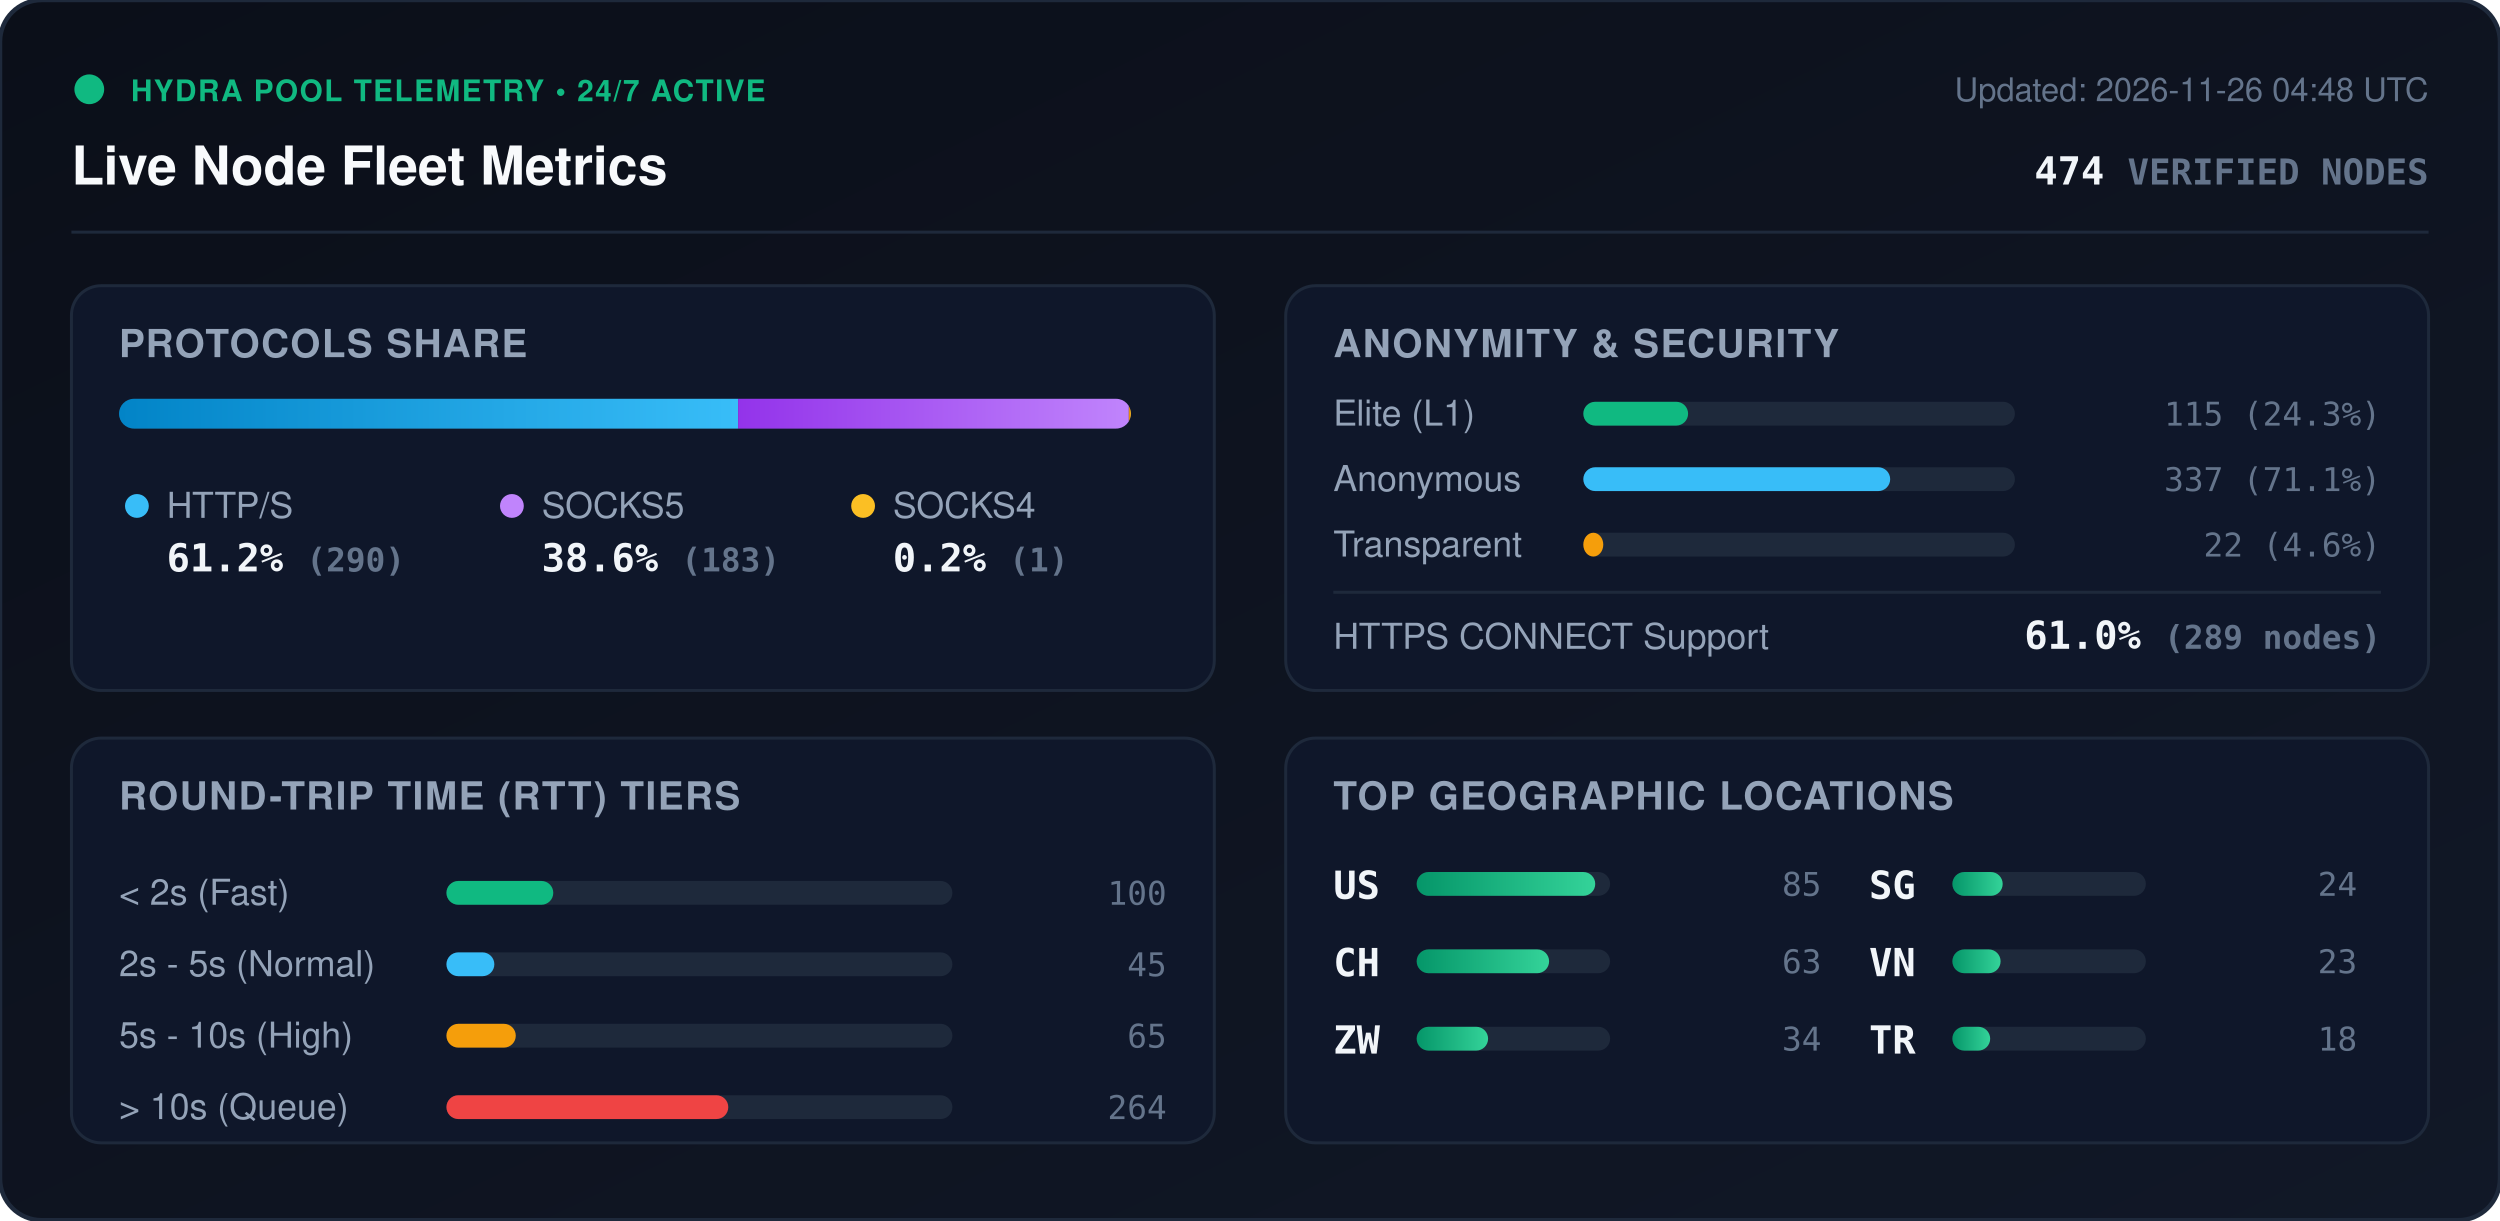
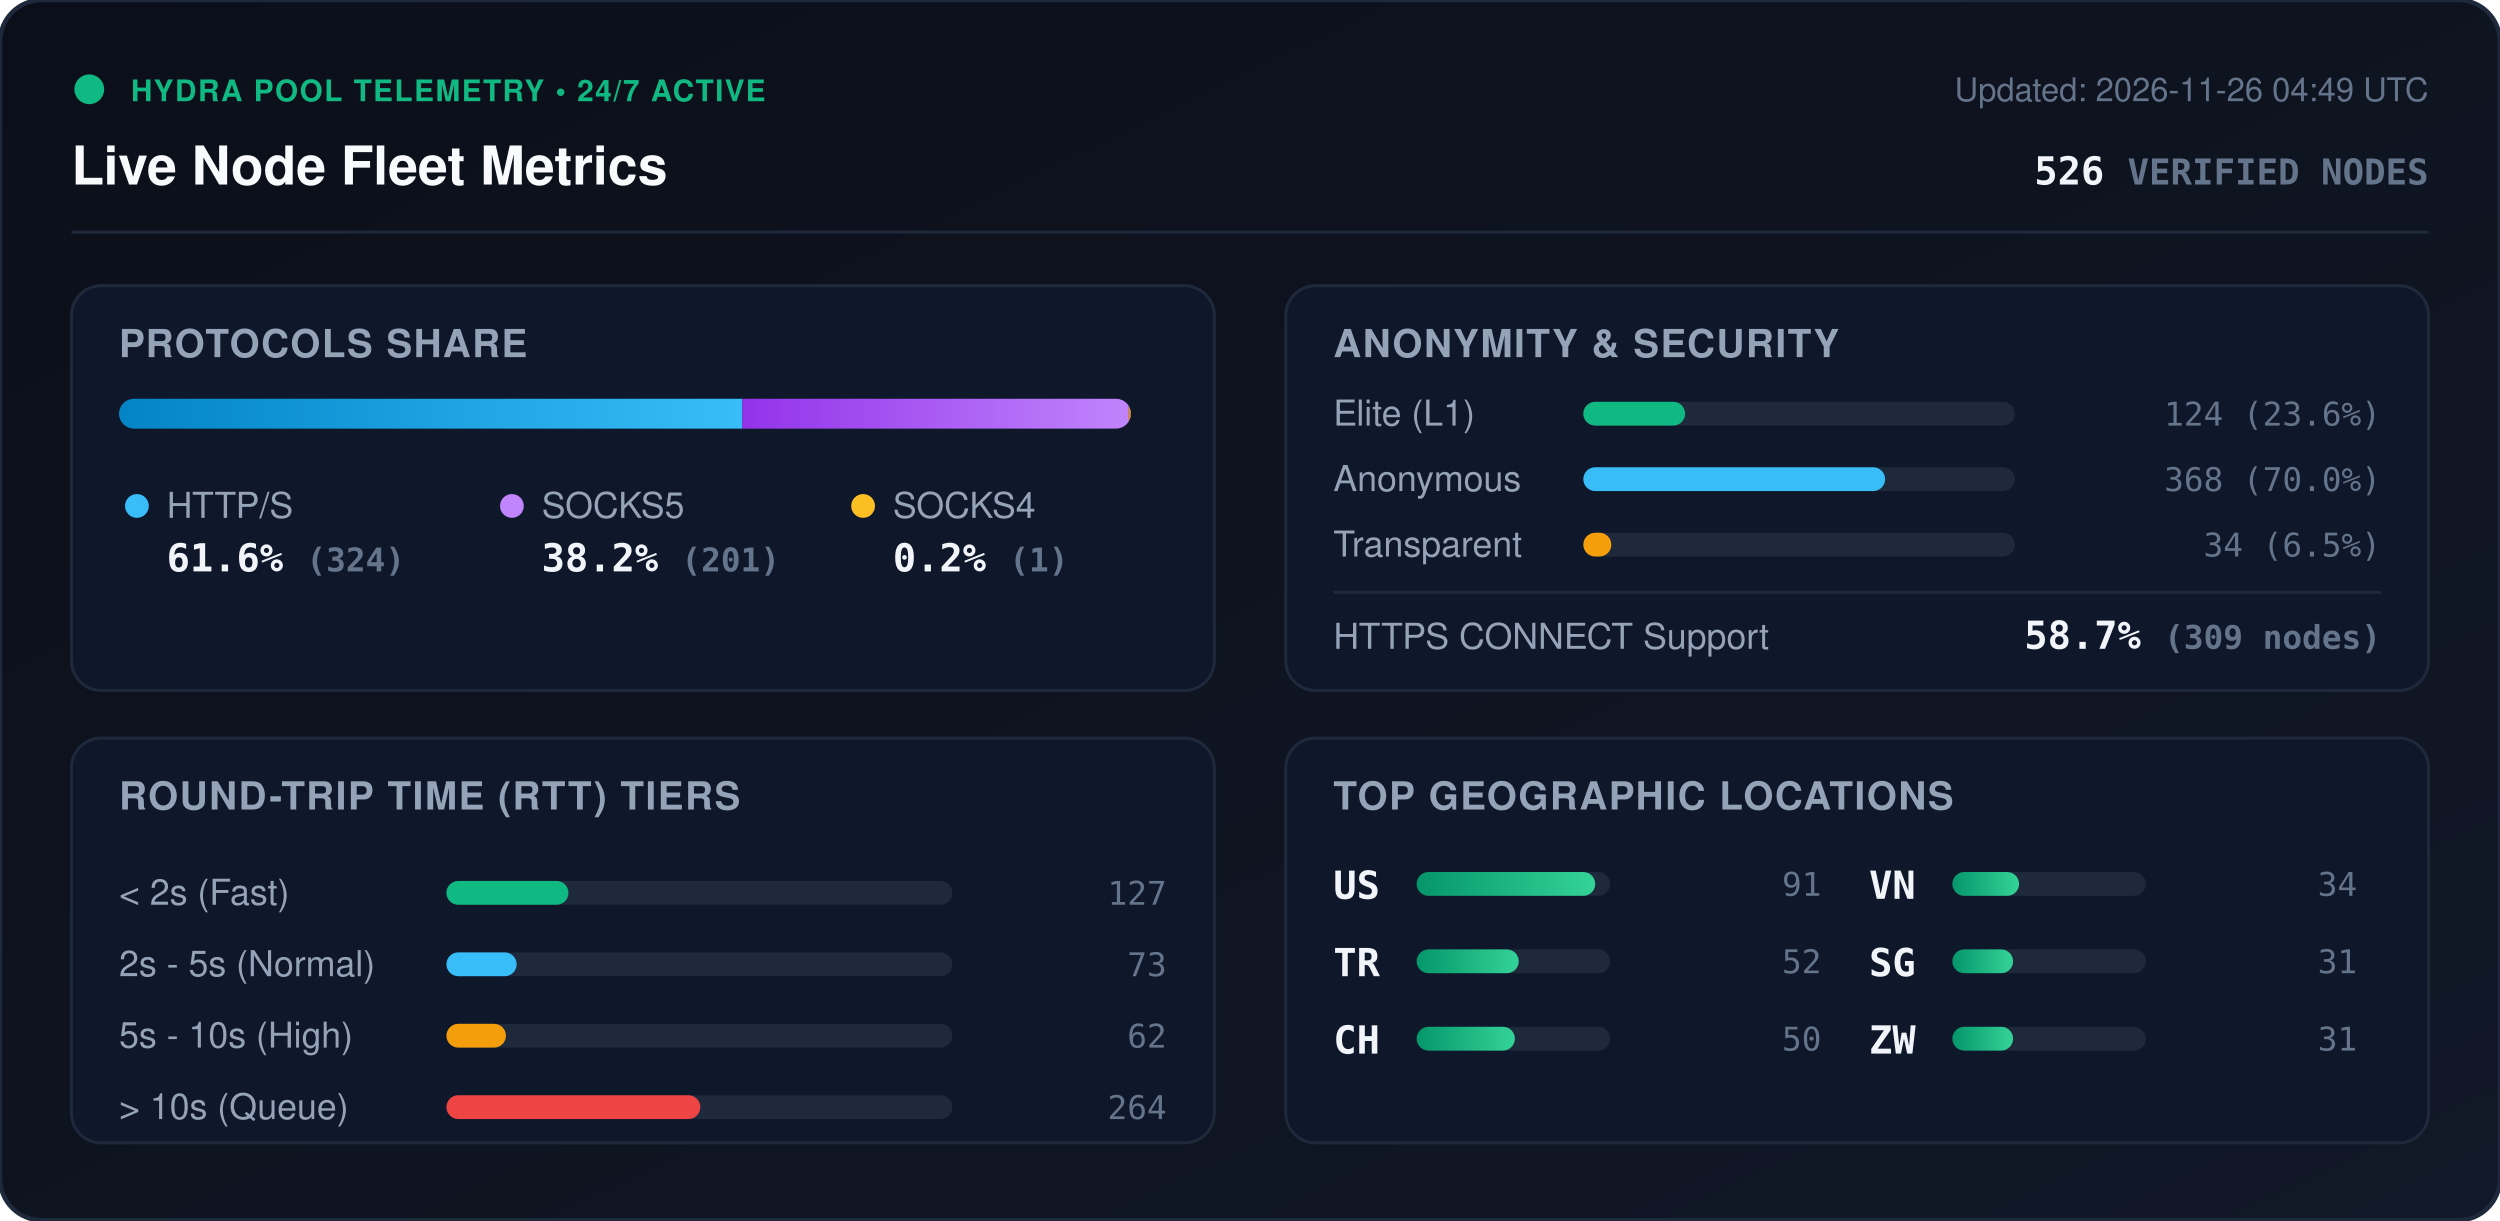
<svg xmlns="http://www.w3.org/2000/svg" viewBox="0 0 840 410" width="840" height="410" style="max-width: 100%; height: auto;">
  <defs>
    <linearGradient id="bg" x1="0%" y1="0%" x2="100%" y2="100%">
      <stop offset="0%" stop-color="#0b0f19" />
      <stop offset="100%" stop-color="#111827" />
    </linearGradient>
    <linearGradient id="bar-http" x1="0%" y1="0%" x2="100%" y2="0%">
      <stop offset="0%" stop-color="#0284c7" />
      <stop offset="100%" stop-color="#38bdf8" />
    </linearGradient>
    <linearGradient id="bar-socks5" x1="0%" y1="0%" x2="100%" y2="0%">
      <stop offset="0%" stop-color="#9333ea" />
      <stop offset="100%" stop-color="#c084fc" />
    </linearGradient>
    <linearGradient id="bar-socks4" x1="0%" y1="0%" x2="100%" y2="0%">
      <stop offset="0%" stop-color="#d97706" />
      <stop offset="100%" stop-color="#fbbf24" />
    </linearGradient>
    <linearGradient id="bar-green" x1="0%" y1="0%" x2="100%" y2="0%">
      <stop offset="0%" stop-color="#059669" />
      <stop offset="100%" stop-color="#34d399" />
    </linearGradient>
    <clipPath id="prog-track-clip">
      <rect width="340.0" height="10" rx="5" />
    </clipPath>
    <style>
      .title { font: 700 18px -apple-system, BlinkMacSystemFont, 'Segoe UI', Helvetica, Arial, sans-serif; fill: #f8fafc; }
      .sub { font: 500 11px -apple-system, BlinkMacSystemFont, 'Segoe UI', Helvetica, Arial, sans-serif; fill: #64748b; }
      .section-hdr { font: 600 13px -apple-system, BlinkMacSystemFont, 'Segoe UI', Helvetica, Arial, sans-serif; fill: #94a3b8; letter-spacing: 0.5px; }
      .metric-val { font: 700 13px -apple-system, BlinkMacSystemFont, 'Segoe UI', Helvetica, Arial, sans-serif; fill: #f1f5f9; }
      .metric-lbl { font: 500 12px -apple-system, BlinkMacSystemFont, 'Segoe UI', Helvetica, Arial, sans-serif; fill: #94a3b8; }
      .badge-txt { font: 700 10px -apple-system, BlinkMacSystemFont, 'Segoe UI', Helvetica, Arial, sans-serif; fill: #10b981; letter-spacing: 0.5px; }
      .mono { font-family: ui-monospace, SFMono-Regular, Menlo, Monaco, Consolas, monospace; }
      .pulse { animation: beacon 2s infinite ease-in-out; }
      @keyframes beacon { 0%, 100% { opacity: 1; } 50% { opacity: 0.35; } }
    </style>
  </defs>
  <rect width="840" height="410" rx="14" fill="url(#bg)" stroke="#1e293b" stroke-width="1.5" />
  <g transform="translate(24, 24)">
    <circle cx="6" cy="6" r="5" fill="#10b981" class="pulse" />
    <text x="20" y="10" class="badge-txt">HYDRA POOL TELEMETRY • 24/7 ACTIVE</text>
    <text x="0" y="38" class="title">Live Node Fleet Metrics</text>
-     <text x="792" y="10" text-anchor="end" class="sub">Updated: 2026-11-26 04:48 UTC</text>
-     <text x="792" y="38" text-anchor="end" class="metric-val mono" fill="#38bdf8">474 <tspan font-size="12" fill="#64748b">VERIFIED NODES</tspan>
+     <text x="792" y="10" text-anchor="end" class="sub">Updated: 2026-11-26 04:49 UTC</text>
+     <text x="792" y="38" text-anchor="end" class="metric-val mono" fill="#38bdf8">526 <tspan font-size="12" fill="#64748b">VERIFIED NODES</tspan>
    </text>
  </g>
  <line x1="24" y1="78" x2="816" y2="78" stroke="#1e293b" stroke-width="1" />
  <g transform="translate(24, 96)">
    <rect width="384" height="136" rx="10" fill="#0f172a" stroke="#1e293b" />
    <text x="16" y="24" class="section-hdr">PROTOCOLS SHARE</text>
    <g transform="translate(16, 38)">
      <rect width="340.0" height="10" rx="5" fill="#1e293b" />
      <g clip-path="url(#prog-track-clip)">
-         <rect x="0" width="208.0" height="10" fill="url(#bar-http)" />
-         <rect x="208.0" width="131.3" height="10" fill="url(#bar-socks5)" />
-         <rect x="339.3" width="0.7" height="10" fill="url(#bar-socks4)" />
+         <rect x="0" width="209.4" height="10" fill="url(#bar-http)" />
+         <rect x="209.4" width="129.9" height="10" fill="url(#bar-socks5)" />
+         <rect x="339.3" width="0.6" height="10" fill="url(#bar-socks4)" />
      </g>
    </g>
    <g transform="translate(16, 68)">
      <circle cx="6" cy="6" r="4" fill="#38bdf8" />
      <text x="16" y="10" class="metric-lbl">HTTP/S</text>
-       <text x="16" y="28" class="metric-val mono">61.2% <tspan font-size="11" fill="#64748b">(290)</tspan>
+       <text x="16" y="28" class="metric-val mono">61.6% <tspan font-size="11" fill="#64748b">(324)</tspan>
      </text>
      <circle cx="132" cy="6" r="4" fill="#c084fc" />
      <text x="142" y="10" class="metric-lbl">SOCKS5</text>
-       <text x="142" y="28" class="metric-val mono">38.6% <tspan font-size="11" fill="#64748b">(183)</tspan>
+       <text x="142" y="28" class="metric-val mono">38.2% <tspan font-size="11" fill="#64748b">(201)</tspan>
      </text>
      <circle cx="250" cy="6" r="4" fill="#fbbf24" />
      <text x="260" y="10" class="metric-lbl">SOCKS4</text>
      <text x="260" y="28" class="metric-val mono">0.2% <tspan font-size="11" fill="#64748b">(1)</tspan>
      </text>
    </g>
  </g>
  <g transform="translate(432, 96)">
    <rect width="384" height="136" rx="10" fill="#0f172a" stroke="#1e293b" />
    <text x="16" y="24" class="section-hdr">ANONYMITY &amp; SECURITY</text>
    <text x="16" y="47" class="metric-lbl">Elite (L1)</text>
    <rect x="100" y="39" width="145.0" height="8" rx="4" fill="#1e293b" />
-     <rect x="100" y="39" width="35.2" height="8" rx="4" fill="#10b981" />
-     <text x="368" y="47" text-anchor="end" class="mono sub" fill="#e2e8f0">115 (24.3%)</text>
+     <rect x="100" y="39" width="34.2" height="8" rx="4" fill="#10b981" />
+     <text x="368" y="47" text-anchor="end" class="mono sub" fill="#e2e8f0">124 (23.6%)</text>
    <text x="16" y="69" class="metric-lbl">Anonymous</text>
    <rect x="100" y="61" width="145.0" height="8" rx="4" fill="#1e293b" />
-     <rect x="100" y="61" width="103.1" height="8" rx="4" fill="#38bdf8" />
-     <text x="368" y="69" text-anchor="end" class="mono sub" fill="#e2e8f0">337 (71.1%)</text>
+     <rect x="100" y="61" width="101.4" height="8" rx="4" fill="#38bdf8" />
+     <text x="368" y="69" text-anchor="end" class="mono sub" fill="#e2e8f0">368 (70.0%)</text>
    <text x="16" y="91" class="metric-lbl">Transparent</text>
    <rect x="100" y="83" width="145.0" height="8" rx="4" fill="#1e293b" />
-     <rect x="100" y="83" width="6.7" height="8" rx="4" fill="#f59e0b" />
-     <text x="368" y="91" text-anchor="end" class="mono sub" fill="#e2e8f0">22 (4.6%)</text>
+     <rect x="100" y="83" width="9.4" height="8" rx="4" fill="#f59e0b" />
+     <text x="368" y="91" text-anchor="end" class="mono sub" fill="#e2e8f0">34 (6.5%)</text>
    <line x1="16" y1="103" x2="368" y2="103" stroke="#1e293b" stroke-width="1" />
    <text x="16" y="122" class="metric-lbl">HTTPS CONNECT Support</text>
-     <text x="368" y="122" text-anchor="end" class="metric-val mono" fill="#34d399">61.0% <tspan font-size="11" fill="#64748b">(289 nodes)</tspan>
+     <text x="368" y="122" text-anchor="end" class="metric-val mono" fill="#34d399">58.7% <tspan font-size="11" fill="#64748b">(309 nodes)</tspan>
    </text>
  </g>
  <g transform="translate(24, 248)">
    <rect width="384" height="136" rx="10" fill="#0f172a" stroke="#1e293b" />
    <text x="16" y="24" class="section-hdr">ROUND-TRIP TIME (RTT) TIERS</text>
    <g transform="translate(16, 42)">
      <text x="0" y="14" class="metric-lbl">&lt; 2s (Fast)</text>
      <rect x="110" y="6" width="170" height="8" rx="4" fill="#1e293b" />
-       <rect x="110" y="6" width="35.9" height="8" rx="4" fill="#10b981" />
-       <text x="352" y="14" text-anchor="end" class="mono sub">100</text>
+       <rect x="110" y="6" width="41.0" height="8" rx="4" fill="#10b981" />
+       <text x="352" y="14" text-anchor="end" class="mono sub">127</text>
      <text x="0" y="38" class="metric-lbl">2s - 5s (Normal)</text>
      <rect x="110" y="30" width="170" height="8" rx="4" fill="#1e293b" />
-       <rect x="110" y="30" width="16.1" height="8" rx="4" fill="#38bdf8" />
-       <text x="352" y="38" text-anchor="end" class="mono sub">45</text>
+       <rect x="110" y="30" width="23.6" height="8" rx="4" fill="#38bdf8" />
+       <text x="352" y="38" text-anchor="end" class="mono sub">73</text>
      <text x="0" y="62" class="metric-lbl">5s - 10s (High)</text>
      <rect x="110" y="54" width="170" height="8" rx="4" fill="#1e293b" />
-       <rect x="110" y="54" width="23.3" height="8" rx="4" fill="#f59e0b" />
-       <text x="352" y="62" text-anchor="end" class="mono sub">65</text>
+       <rect x="110" y="54" width="20.0" height="8" rx="4" fill="#f59e0b" />
+       <text x="352" y="62" text-anchor="end" class="mono sub">62</text>
      <text x="0" y="86" class="metric-lbl">&gt; 10s (Queue)</text>
      <rect x="110" y="78" width="170" height="8" rx="4" fill="#1e293b" />
-       <rect x="110" y="78" width="94.7" height="8" rx="4" fill="#ef4444" />
+       <rect x="110" y="78" width="85.3" height="8" rx="4" fill="#ef4444" />
      <text x="352" y="86" text-anchor="end" class="mono sub">264</text>
    </g>
  </g>
  <g transform="translate(432, 248)">
    <rect width="384" height="136" rx="10" fill="#0f172a" stroke="#1e293b" />
    <text x="16" y="24" class="section-hdr">TOP GEOGRAPHIC LOCATIONS</text>
    <g transform="translate(16, 42)">
      <g transform="translate(0, 0)">
        <text x="0" y="12" class="mono metric-val" font-size="12">US</text>
        <rect x="28" y="3" width="65" height="8" rx="4" fill="#1e293b" />
        <rect x="28" y="3" width="60.0" height="8" rx="4" fill="url(#bar-green)" />
-         <text x="164" y="11" text-anchor="end" class="mono sub">85</text>
+         <text x="164" y="11" text-anchor="end" class="mono sub">91</text>
      </g>
      <g transform="translate(0, 26)">
+         <text x="0" y="12" class="mono metric-val" font-size="12">TR</text>
+         <rect x="28" y="3" width="65" height="8" rx="4" fill="#1e293b" />
+         <rect x="28" y="3" width="34.3" height="8" rx="4" fill="url(#bar-green)" />
+         <text x="164" y="11" text-anchor="end" class="mono sub">52</text>
+       </g>
+       <g transform="translate(0, 52)">
        <text x="0" y="12" class="mono metric-val" font-size="12">CH</text>
        <rect x="28" y="3" width="65" height="8" rx="4" fill="#1e293b" />
-         <rect x="28" y="3" width="44.5" height="8" rx="4" fill="url(#bar-green)" />
-         <text x="164" y="11" text-anchor="end" class="mono sub">63</text>
+         <rect x="28" y="3" width="33.0" height="8" rx="4" fill="url(#bar-green)" />
+         <text x="164" y="11" text-anchor="end" class="mono sub">50</text>
      </g>
-       <g transform="translate(0, 52)">
+       <g transform="translate(180, 0)">
+         <text x="0" y="12" class="mono metric-val" font-size="12">VN</text>
+         <rect x="28" y="3" width="65" height="8" rx="4" fill="#1e293b" />
+         <rect x="28" y="3" width="22.4" height="8" rx="4" fill="url(#bar-green)" />
+         <text x="164" y="11" text-anchor="end" class="mono sub">34</text>
+       </g>
+       <g transform="translate(180, 26)">
+         <text x="0" y="12" class="mono metric-val" font-size="12">SG</text>
+         <rect x="28" y="3" width="65" height="8" rx="4" fill="#1e293b" />
+         <rect x="28" y="3" width="20.4" height="8" rx="4" fill="url(#bar-green)" />
+         <text x="164" y="11" text-anchor="end" class="mono sub">31</text>
+       </g>
+       <g transform="translate(180, 52)">
        <text x="0" y="12" class="mono metric-val" font-size="12">ZW</text>
        <rect x="28" y="3" width="65" height="8" rx="4" fill="#1e293b" />
-         <rect x="28" y="3" width="24.0" height="8" rx="4" fill="url(#bar-green)" />
-         <text x="164" y="11" text-anchor="end" class="mono sub">34</text>
-       </g>
-       <g transform="translate(180, 0)">
-         <text x="0" y="12" class="mono metric-val" font-size="12">SG</text>
-         <rect x="28" y="3" width="65" height="8" rx="4" fill="#1e293b" />
-         <rect x="28" y="3" width="16.9" height="8" rx="4" fill="url(#bar-green)" />
-         <text x="164" y="11" text-anchor="end" class="mono sub">24</text>
-       </g>
-       <g transform="translate(180, 26)">
-         <text x="0" y="12" class="mono metric-val" font-size="12">VN</text>
-         <rect x="28" y="3" width="65" height="8" rx="4" fill="#1e293b" />
-         <rect x="28" y="3" width="16.2" height="8" rx="4" fill="url(#bar-green)" />
-         <text x="164" y="11" text-anchor="end" class="mono sub">23</text>
-       </g>
-       <g transform="translate(180, 52)">
-         <text x="0" y="12" class="mono metric-val" font-size="12">TR</text>
-         <rect x="28" y="3" width="65" height="8" rx="4" fill="#1e293b" />
-         <rect x="28" y="3" width="12.7" height="8" rx="4" fill="url(#bar-green)" />
-         <text x="164" y="11" text-anchor="end" class="mono sub">18</text>
+         <rect x="28" y="3" width="20.4" height="8" rx="4" fill="url(#bar-green)" />
+         <text x="164" y="11" text-anchor="end" class="mono sub">31</text>
      </g>
    </g>
  </g>
</svg>
